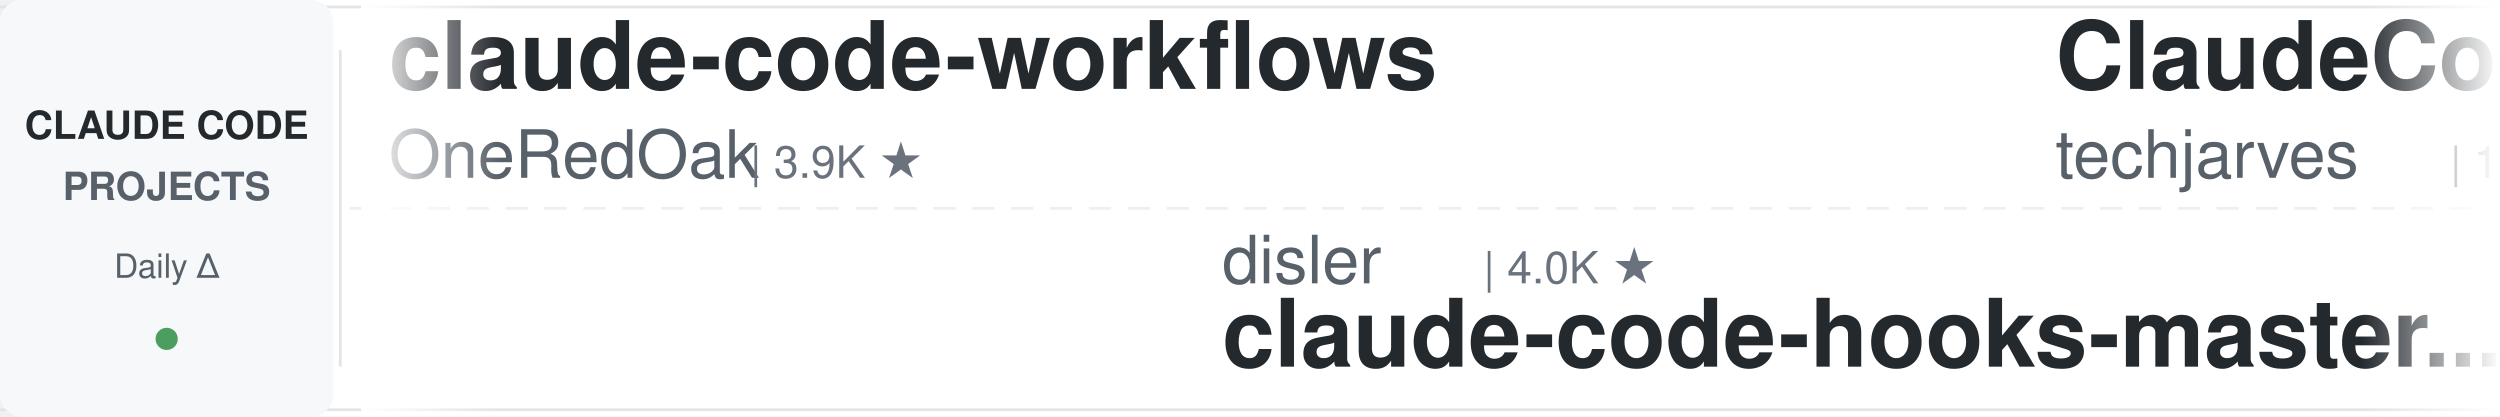
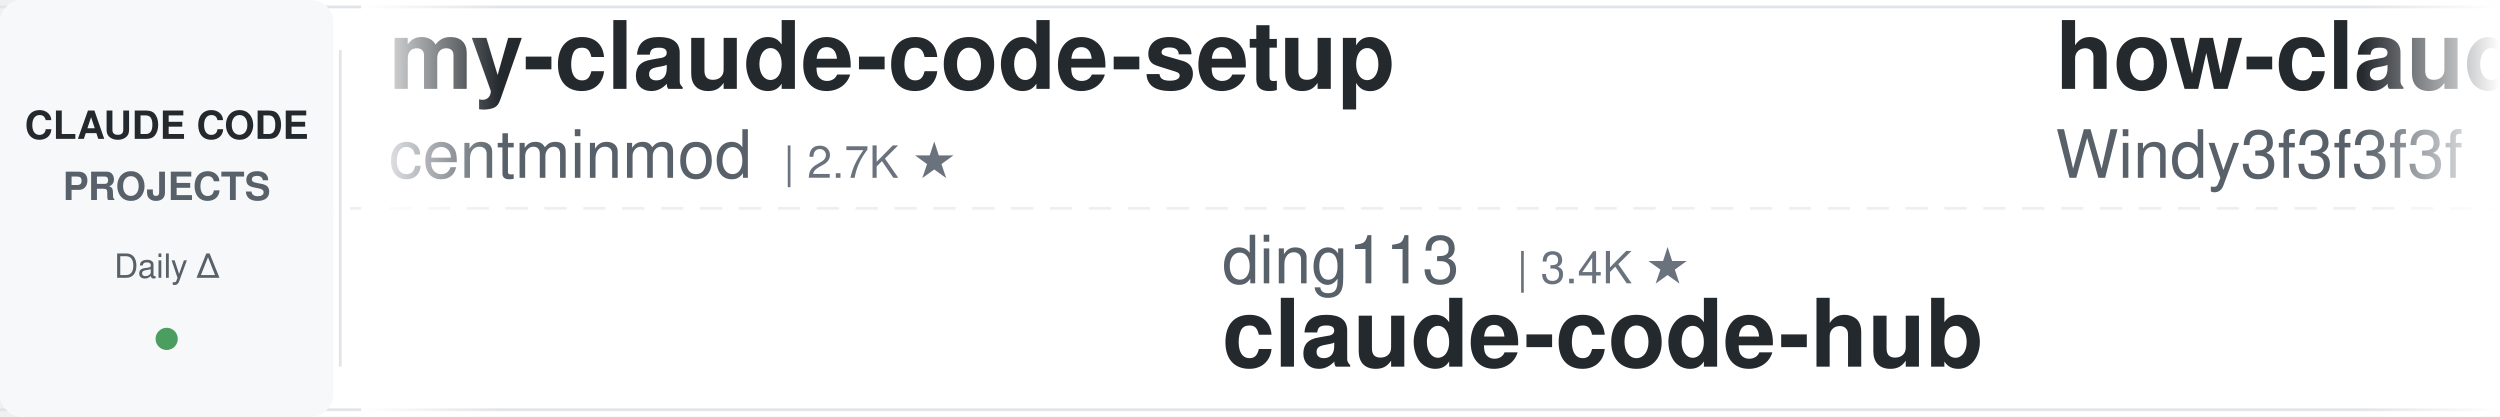
<svg xmlns="http://www.w3.org/2000/svg" width="900" height="150">
  <defs>
    <linearGradient id="leftFade" x1="0%" y1="0%" x2="100%" y2="0%">
      <stop offset="0%" style="stop-color:#ffffff;stop-opacity:1" />
      <stop offset="100%" style="stop-color:#ffffff;stop-opacity:0" />
    </linearGradient>
    <linearGradient id="rightFade" x1="0%" y1="0%" x2="100%" y2="0%">
      <stop offset="0%" style="stop-color:#ffffff;stop-opacity:0" />
      <stop offset="100%" style="stop-color:#ffffff;stop-opacity:1" />
    </linearGradient>
  </defs>
  <rect width="900" height="150" fill="#ffffff" rx="8" />
  <rect x="0" y="2" width="900" height="1" fill="#e1e4e8" />
  <rect x="0" y="147" width="900" height="1" fill="#e1e4e8" />
  <line x1="0" y1="75" x2="900" y2="75" stroke="#e1e4e8" stroke-width="1" stroke-dasharray="8 6" opacity="0.6" />
  <rect x="0" y="0" width="120" height="150" fill="#f6f8fa" rx="8" />
  <text x="60" y="50" font-family="-apple-system, BlinkMacSystemFont, 'Segoe UI', Helvetica, Arial, sans-serif" font-size="14" font-weight="600" fill="#24292e" text-anchor="middle">CLAUDE CODE</text>
  <text x="60" y="72" font-family="-apple-system, BlinkMacSystemFont, 'Segoe UI', Helvetica, Arial, sans-serif" font-size="14" font-weight="600" fill="#586069" text-anchor="middle">PROJECTS</text>
  <text x="60" y="100" font-family="-apple-system, BlinkMacSystemFont, 'Segoe UI', Helvetica, Arial, sans-serif" font-size="12" font-weight="500" fill="#586069" text-anchor="middle">Daily Δ</text>
  <circle cx="60" cy="122" r="4" fill="#22863a" opacity="0.8" />
  <rect x="122" y="18" width="1" height="114" fill="#e1e4e8" />
  <clipPath id="tickerClip">
    <rect x="130" y="0" width="770" height="150" />
  </clipPath>
  <g clip-path="url(#tickerClip)">
    <g id="tickerItems">
      <animateTransform attributeName="transform" attributeType="XML" type="translate" from="0 0" to="-3000 0" dur="54s" repeatCount="indefinite" />
      <g transform="translate(0, 0)">
-         <text x="140" y="32" font-family="-apple-system, BlinkMacSystemFont, 'Segoe UI', Helvetica, Arial, sans-serif" font-size="34" font-weight="600" fill="#24292e">claude-code-workflows</text>
-         <text x="140" y="64" font-family="-apple-system, BlinkMacSystemFont, 'Segoe UI', Helvetica, Arial, sans-serif" font-size="24" font-weight="400" fill="#586069">OneRedOak</text>
-         <text x="270" y="64" font-family="-apple-system, BlinkMacSystemFont, 'Segoe UI', Helvetica, Arial, sans-serif" font-size="16" font-weight="500" fill="#6a737d">| 3.9K ★</text>
+         <text x="140" y="32" font-family="-apple-system, BlinkMacSystemFont, 'Segoe UI', Helvetica, Arial, sans-serif" font-size="34" font-weight="600" fill="#24292e">my-claude-code-setup</text>
+         <text x="140" y="64" font-family="-apple-system, BlinkMacSystemFont, 'Segoe UI', Helvetica, Arial, sans-serif" font-size="24" font-weight="400" fill="#586069">centminmod</text>
+         <text x="282" y="64" font-family="-apple-system, BlinkMacSystemFont, 'Segoe UI', Helvetica, Arial, sans-serif" font-size="16" font-weight="500" fill="#6a737d">| 2.7K ★</text>
      </g>
      <g transform="translate(300, 0)">
-         <text x="140" y="102" font-family="-apple-system, BlinkMacSystemFont, 'Segoe UI', Helvetica, Arial, sans-serif" font-size="24" font-weight="400" fill="#586069">disler</text>
-         <text x="234" y="102" font-family="-apple-system, BlinkMacSystemFont, 'Segoe UI', Helvetica, Arial, sans-serif" font-size="16" font-weight="500" fill="#6a737d">| 4.0K ★</text>
-         <text x="140" y="132" font-family="-apple-system, BlinkMacSystemFont, 'Segoe UI', Helvetica, Arial, sans-serif" font-size="34" font-weight="600" fill="#24292e">claude-code-hooks-master...</text>
-       </g>
-       <g transform="translate(600, 0)">
-         <text x="140" y="32" font-family="-apple-system, BlinkMacSystemFont, 'Segoe UI', Helvetica, Arial, sans-serif" font-size="34" font-weight="600" fill="#24292e">ClaudeCode-Portable</text>
-         <text x="140" y="64" font-family="-apple-system, BlinkMacSystemFont, 'Segoe UI', Helvetica, Arial, sans-serif" font-size="24" font-weight="400" fill="#586069">techjarves</text>
-         <text x="282" y="64" font-family="-apple-system, BlinkMacSystemFont, 'Segoe UI', Helvetica, Arial, sans-serif" font-size="16" font-weight="500" fill="#6a737d">| 1.6K ★</text>
-       </g>
-       <g transform="translate(900, 0)">
-         <text x="140" y="102" font-family="-apple-system, BlinkMacSystemFont, 'Segoe UI', Helvetica, Arial, sans-serif" font-size="24" font-weight="400" fill="#586069">AICoderTudou</text>
-         <text x="306" y="102" font-family="-apple-system, BlinkMacSystemFont, 'Segoe UI', Helvetica, Arial, sans-serif" font-size="16" font-weight="500" fill="#6a737d">| 491 ★</text>
-         <text x="140" y="132" font-family="-apple-system, BlinkMacSystemFont, 'Segoe UI', Helvetica, Arial, sans-serif" font-size="34" font-weight="600" fill="#24292e">claude-code-tudou</text>
-       </g>
-       <g transform="translate(1200, 0)">
-         <text x="140" y="32" font-family="-apple-system, BlinkMacSystemFont, 'Segoe UI', Helvetica, Arial, sans-serif" font-size="34" font-weight="600" fill="#24292e">Open-ClaudeCode</text>
-         <text x="140" y="64" font-family="-apple-system, BlinkMacSystemFont, 'Segoe UI', Helvetica, Arial, sans-serif" font-size="24" font-weight="400" fill="#586069">LING71671</text>
-         <text x="270" y="64" font-family="-apple-system, BlinkMacSystemFont, 'Segoe UI', Helvetica, Arial, sans-serif" font-size="16" font-weight="500" fill="#6a737d">| 974 ★</text>
-       </g>
-       <g transform="translate(1500, 0)">
-         <text x="140" y="102" font-family="-apple-system, BlinkMacSystemFont, 'Segoe UI', Helvetica, Arial, sans-serif" font-size="24" font-weight="400" fill="#586069">daymade</text>
-         <text x="246" y="102" font-family="-apple-system, BlinkMacSystemFont, 'Segoe UI', Helvetica, Arial, sans-serif" font-size="16" font-weight="500" fill="#6a737d">| 1.5K ★</text>
-         <text x="140" y="132" font-family="-apple-system, BlinkMacSystemFont, 'Segoe UI', Helvetica, Arial, sans-serif" font-size="34" font-weight="600" fill="#24292e">claude-code-skills</text>
-       </g>
-       <g transform="translate(1800, 0)">
-         <text x="140" y="32" font-family="-apple-system, BlinkMacSystemFont, 'Segoe UI', Helvetica, Arial, sans-serif" font-size="34" font-weight="600" fill="#24292e">claude-code-action</text>
-         <text x="140" y="64" font-family="-apple-system, BlinkMacSystemFont, 'Segoe UI', Helvetica, Arial, sans-serif" font-size="24" font-weight="400" fill="#586069">anthropics</text>
-         <text x="282" y="64" font-family="-apple-system, BlinkMacSystemFont, 'Segoe UI', Helvetica, Arial, sans-serif" font-size="16" font-weight="500" fill="#6a737d">| 9.7K ★</text>
-       </g>
-       <g transform="translate(2100, 0)">
        <text x="140" y="102" font-family="-apple-system, BlinkMacSystemFont, 'Segoe UI', Helvetica, Arial, sans-serif" font-size="24" font-weight="400" fill="#586069">ding113</text>
        <text x="246" y="102" font-family="-apple-system, BlinkMacSystemFont, 'Segoe UI', Helvetica, Arial, sans-serif" font-size="16" font-weight="500" fill="#6a737d">| 3.4K ★</text>
        <text x="140" y="132" font-family="-apple-system, BlinkMacSystemFont, 'Segoe UI', Helvetica, Arial, sans-serif" font-size="34" font-weight="600" fill="#24292e">claude-code-hub</text>
      </g>
+       <g transform="translate(600, 0)">
+         <text x="140" y="32" font-family="-apple-system, BlinkMacSystemFont, 'Segoe UI', Helvetica, Arial, sans-serif" font-size="34" font-weight="600" fill="#24292e">how-claude-code-works</text>
+         <text x="140" y="64" font-family="-apple-system, BlinkMacSystemFont, 'Segoe UI', Helvetica, Arial, sans-serif" font-size="24" font-weight="400" fill="#586069">Windy3f3f3f3f</text>
+         <text x="318" y="64" font-family="-apple-system, BlinkMacSystemFont, 'Segoe UI', Helvetica, Arial, sans-serif" font-size="16" font-weight="500" fill="#6a737d">| 3.8K ★</text>
+       </g>
+       <g transform="translate(900, 0)">
+         <text x="140" y="102" font-family="-apple-system, BlinkMacSystemFont, 'Segoe UI', Helvetica, Arial, sans-serif" font-size="24" font-weight="400" fill="#586069">VILA-Lab</text>
+         <text x="258" y="102" font-family="-apple-system, BlinkMacSystemFont, 'Segoe UI', Helvetica, Arial, sans-serif" font-size="16" font-weight="500" fill="#6a737d">| 2.2K ★</text>
+         <text x="140" y="132" font-family="-apple-system, BlinkMacSystemFont, 'Segoe UI', Helvetica, Arial, sans-serif" font-size="34" font-weight="600" fill="#24292e">Dive-into-Claude-Code</text>
+       </g>
+       <g transform="translate(1200, 0)">
+         <text x="140" y="32" font-family="-apple-system, BlinkMacSystemFont, 'Segoe UI', Helvetica, Arial, sans-serif" font-size="34" font-weight="600" fill="#24292e">Claude-Code-Usage-Monito...</text>
+         <text x="140" y="64" font-family="-apple-system, BlinkMacSystemFont, 'Segoe UI', Helvetica, Arial, sans-serif" font-size="24" font-weight="400" fill="#586069">Maciek-roboblog</text>
+         <text x="342" y="64" font-family="-apple-system, BlinkMacSystemFont, 'Segoe UI', Helvetica, Arial, sans-serif" font-size="16" font-weight="500" fill="#6a737d">| 8.8K ★</text>
+       </g>
+       <g transform="translate(1500, 0)">
+         <text x="140" y="102" font-family="-apple-system, BlinkMacSystemFont, 'Segoe UI', Helvetica, Arial, sans-serif" font-size="24" font-weight="400" fill="#586069">alejandrobalderas</text>
+         <text x="366" y="102" font-family="-apple-system, BlinkMacSystemFont, 'Segoe UI', Helvetica, Arial, sans-serif" font-size="16" font-weight="500" fill="#6a737d">| 3.0K ★</text>
+         <text x="140" y="132" font-family="-apple-system, BlinkMacSystemFont, 'Segoe UI', Helvetica, Arial, sans-serif" font-size="34" font-weight="600" fill="#24292e">claude-code-from-source</text>
+       </g>
+       <g transform="translate(1800, 0)">
+         <text x="140" y="32" font-family="-apple-system, BlinkMacSystemFont, 'Segoe UI', Helvetica, Arial, sans-serif" font-size="34" font-weight="600" fill="#24292e">claude-code-guide</text>
+         <text x="140" y="64" font-family="-apple-system, BlinkMacSystemFont, 'Segoe UI', Helvetica, Arial, sans-serif" font-size="24" font-weight="400" fill="#586069">Cranot</text>
+         <text x="234" y="64" font-family="-apple-system, BlinkMacSystemFont, 'Segoe UI', Helvetica, Arial, sans-serif" font-size="16" font-weight="500" fill="#6a737d">| 2.9K ★</text>
+       </g>
+       <g transform="translate(2100, 0)">
+         <text x="140" y="102" font-family="-apple-system, BlinkMacSystemFont, 'Segoe UI', Helvetica, Arial, sans-serif" font-size="24" font-weight="400" fill="#586069">ykdojo</text>
+         <text x="234" y="102" font-family="-apple-system, BlinkMacSystemFont, 'Segoe UI', Helvetica, Arial, sans-serif" font-size="16" font-weight="500" fill="#6a737d">| 10.3K ★</text>
+         <text x="140" y="132" font-family="-apple-system, BlinkMacSystemFont, 'Segoe UI', Helvetica, Arial, sans-serif" font-size="34" font-weight="600" fill="#24292e">claude-code-tips</text>
+       </g>
      <g transform="translate(2400, 0)">
-         <text x="140" y="32" font-family="-apple-system, BlinkMacSystemFont, 'Segoe UI', Helvetica, Arial, sans-serif" font-size="34" font-weight="600" fill="#24292e">claude-code-from-source</text>
-         <text x="140" y="64" font-family="-apple-system, BlinkMacSystemFont, 'Segoe UI', Helvetica, Arial, sans-serif" font-size="24" font-weight="400" fill="#586069">alejandrobalderas</text>
-         <text x="366" y="64" font-family="-apple-system, BlinkMacSystemFont, 'Segoe UI', Helvetica, Arial, sans-serif" font-size="16" font-weight="500" fill="#6a737d">| 3.0K ★</text>
+         <text x="140" y="32" font-family="-apple-system, BlinkMacSystemFont, 'Segoe UI', Helvetica, Arial, sans-serif" font-size="34" font-weight="600" fill="#24292e">claude-code-source</text>
+         <text x="140" y="64" font-family="-apple-system, BlinkMacSystemFont, 'Segoe UI', Helvetica, Arial, sans-serif" font-size="24" font-weight="400" fill="#586069">JrCx7scC</text>
+         <text x="258" y="64" font-family="-apple-system, BlinkMacSystemFont, 'Segoe UI', Helvetica, Arial, sans-serif" font-size="16" font-weight="500" fill="#6a737d">| 375 ★</text>
      </g>
      <g transform="translate(2700, 0)">
-         <text x="140" y="102" font-family="-apple-system, BlinkMacSystemFont, 'Segoe UI', Helvetica, Arial, sans-serif" font-size="24" font-weight="400" fill="#586069">lintsinghua</text>
-         <text x="294" y="102" font-family="-apple-system, BlinkMacSystemFont, 'Segoe UI', Helvetica, Arial, sans-serif" font-size="16" font-weight="500" fill="#6a737d">| 4.3K ★</text>
-         <text x="140" y="132" font-family="-apple-system, BlinkMacSystemFont, 'Segoe UI', Helvetica, Arial, sans-serif" font-size="34" font-weight="600" fill="#24292e">claude-code-book</text>
+         <text x="140" y="102" font-family="-apple-system, BlinkMacSystemFont, 'Segoe UI', Helvetica, Arial, sans-serif" font-size="24" font-weight="400" fill="#586069">Yuyz0112</text>
+         <text x="258" y="102" font-family="-apple-system, BlinkMacSystemFont, 'Segoe UI', Helvetica, Arial, sans-serif" font-size="16" font-weight="500" fill="#6a737d">| 2.4K ★</text>
+         <text x="140" y="132" font-family="-apple-system, BlinkMacSystemFont, 'Segoe UI', Helvetica, Arial, sans-serif" font-size="34" font-weight="600" fill="#24292e">claude-code-reverse</text>
      </g>
      <g transform="translate(3000, 0)">
-         <text x="140" y="32" font-family="-apple-system, BlinkMacSystemFont, 'Segoe UI', Helvetica, Arial, sans-serif" font-size="34" font-weight="600" fill="#24292e">claude-code-workflows</text>
-         <text x="140" y="64" font-family="-apple-system, BlinkMacSystemFont, 'Segoe UI', Helvetica, Arial, sans-serif" font-size="24" font-weight="400" fill="#586069">OneRedOak</text>
-         <text x="270" y="64" font-family="-apple-system, BlinkMacSystemFont, 'Segoe UI', Helvetica, Arial, sans-serif" font-size="16" font-weight="500" fill="#6a737d">| 3.9K ★</text>
+         <text x="140" y="32" font-family="-apple-system, BlinkMacSystemFont, 'Segoe UI', Helvetica, Arial, sans-serif" font-size="34" font-weight="600" fill="#24292e">my-claude-code-setup</text>
+         <text x="140" y="64" font-family="-apple-system, BlinkMacSystemFont, 'Segoe UI', Helvetica, Arial, sans-serif" font-size="24" font-weight="400" fill="#586069">centminmod</text>
+         <text x="282" y="64" font-family="-apple-system, BlinkMacSystemFont, 'Segoe UI', Helvetica, Arial, sans-serif" font-size="16" font-weight="500" fill="#6a737d">| 2.7K ★</text>
      </g>
      <g transform="translate(3300, 0)">
-         <text x="140" y="102" font-family="-apple-system, BlinkMacSystemFont, 'Segoe UI', Helvetica, Arial, sans-serif" font-size="24" font-weight="400" fill="#586069">disler</text>
-         <text x="234" y="102" font-family="-apple-system, BlinkMacSystemFont, 'Segoe UI', Helvetica, Arial, sans-serif" font-size="16" font-weight="500" fill="#6a737d">| 4.0K ★</text>
-         <text x="140" y="132" font-family="-apple-system, BlinkMacSystemFont, 'Segoe UI', Helvetica, Arial, sans-serif" font-size="34" font-weight="600" fill="#24292e">claude-code-hooks-master...</text>
+         <text x="140" y="102" font-family="-apple-system, BlinkMacSystemFont, 'Segoe UI', Helvetica, Arial, sans-serif" font-size="24" font-weight="400" fill="#586069">ding113</text>
+         <text x="246" y="102" font-family="-apple-system, BlinkMacSystemFont, 'Segoe UI', Helvetica, Arial, sans-serif" font-size="16" font-weight="500" fill="#6a737d">| 3.4K ★</text>
+         <text x="140" y="132" font-family="-apple-system, BlinkMacSystemFont, 'Segoe UI', Helvetica, Arial, sans-serif" font-size="34" font-weight="600" fill="#24292e">claude-code-hub</text>
      </g>
      <g transform="translate(3600, 0)">
-         <text x="140" y="32" font-family="-apple-system, BlinkMacSystemFont, 'Segoe UI', Helvetica, Arial, sans-serif" font-size="34" font-weight="600" fill="#24292e">ClaudeCode-Portable</text>
-         <text x="140" y="64" font-family="-apple-system, BlinkMacSystemFont, 'Segoe UI', Helvetica, Arial, sans-serif" font-size="24" font-weight="400" fill="#586069">techjarves</text>
-         <text x="282" y="64" font-family="-apple-system, BlinkMacSystemFont, 'Segoe UI', Helvetica, Arial, sans-serif" font-size="16" font-weight="500" fill="#6a737d">| 1.6K ★</text>
+         <text x="140" y="32" font-family="-apple-system, BlinkMacSystemFont, 'Segoe UI', Helvetica, Arial, sans-serif" font-size="34" font-weight="600" fill="#24292e">how-claude-code-works</text>
+         <text x="140" y="64" font-family="-apple-system, BlinkMacSystemFont, 'Segoe UI', Helvetica, Arial, sans-serif" font-size="24" font-weight="400" fill="#586069">Windy3f3f3f3f</text>
+         <text x="318" y="64" font-family="-apple-system, BlinkMacSystemFont, 'Segoe UI', Helvetica, Arial, sans-serif" font-size="16" font-weight="500" fill="#6a737d">| 3.8K ★</text>
      </g>
      <g transform="translate(3900, 0)">
-         <text x="140" y="102" font-family="-apple-system, BlinkMacSystemFont, 'Segoe UI', Helvetica, Arial, sans-serif" font-size="24" font-weight="400" fill="#586069">AICoderTudou</text>
-         <text x="306" y="102" font-family="-apple-system, BlinkMacSystemFont, 'Segoe UI', Helvetica, Arial, sans-serif" font-size="16" font-weight="500" fill="#6a737d">| 491 ★</text>
-         <text x="140" y="132" font-family="-apple-system, BlinkMacSystemFont, 'Segoe UI', Helvetica, Arial, sans-serif" font-size="34" font-weight="600" fill="#24292e">claude-code-tudou</text>
+         <text x="140" y="102" font-family="-apple-system, BlinkMacSystemFont, 'Segoe UI', Helvetica, Arial, sans-serif" font-size="24" font-weight="400" fill="#586069">VILA-Lab</text>
+         <text x="258" y="102" font-family="-apple-system, BlinkMacSystemFont, 'Segoe UI', Helvetica, Arial, sans-serif" font-size="16" font-weight="500" fill="#6a737d">| 2.2K ★</text>
+         <text x="140" y="132" font-family="-apple-system, BlinkMacSystemFont, 'Segoe UI', Helvetica, Arial, sans-serif" font-size="34" font-weight="600" fill="#24292e">Dive-into-Claude-Code</text>
      </g>
    </g>
  </g>
  <rect x="130" y="0" width="50" height="150" fill="url(#leftFade)" />
  <rect x="850" y="0" width="50" height="150" fill="url(#rightFade)" />
</svg>
